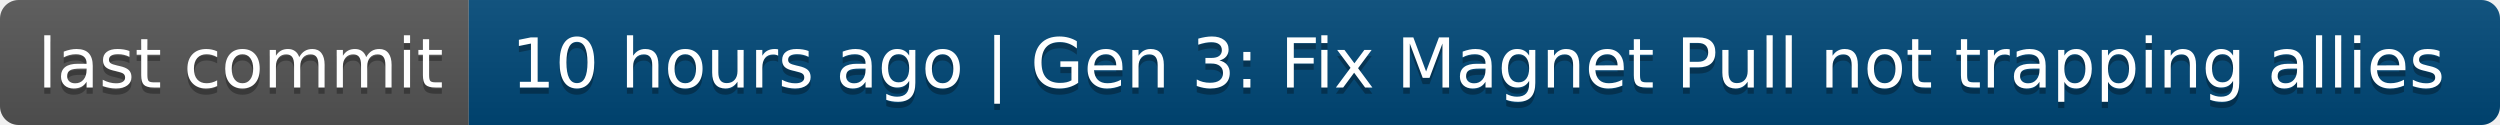
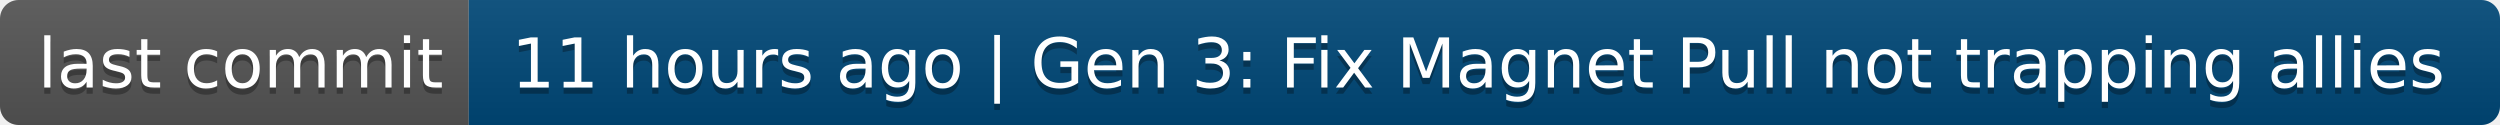
- <svg xmlns="http://www.w3.org/2000/svg" width="400" height="20" role="img" aria-label="last commit: 10 hours ago | Gen 3: Fix Magnet Pull not trapping allies">
+ <svg xmlns="http://www.w3.org/2000/svg" width="400" height="20" role="img" aria-label="last commit: 11 hours ago | Gen 3: Fix Magnet Pull not trapping allies">
  <linearGradient id="s" x2="0" y2="100%">
    <stop offset="0" stop-color="#bbb" stop-opacity=".1" />
    <stop offset="1" stop-opacity=".1" />
  </linearGradient>
  <clipPath id="r">
    <rect width="400" height="20" rx="3" fill="#fff" />
  </clipPath>
  <g clip-path="url(#r)">
    <rect width="75" height="20" fill="#555" />
    <rect x="75" width="325" height="20" fill="#004878" />
    <rect width="400" height="20" fill="url(#s)" />
  </g>
  <g fill="#fff" text-anchor="middle" font-family="Verdana,Geneva,DejaVu Sans,sans-serif" text-rendering="geometricPrecision" font-size="110">
    <text aria-hidden="true" x="385" y="150" fill="#010101" fill-opacity=".3" transform="scale(.1)" textLength="650">last commit</text>
    <text x="385" y="140" transform="scale(.1)" fill="#fff" textLength="650">last commit</text>
-     <text aria-hidden="true" x="2365" y="150" fill="#010101" fill-opacity=".3" transform="scale(.1)" textLength="3150">10 hours ago | Gen 3: Fix Magnet Pull not trapping allies</text>
-     <text x="2365" y="140" transform="scale(.1)" fill="#fff" textLength="3150">10 hours ago | Gen 3: Fix Magnet Pull not trapping allies</text>
+     <text aria-hidden="true" x="2365" y="150" fill="#010101" fill-opacity=".3" transform="scale(.1)" textLength="3150">11 hours ago | Gen 3: Fix Magnet Pull not trapping allies</text>
+     <text x="2365" y="140" transform="scale(.1)" fill="#fff" textLength="3150">11 hours ago | Gen 3: Fix Magnet Pull not trapping allies</text>
  </g>
</svg>
